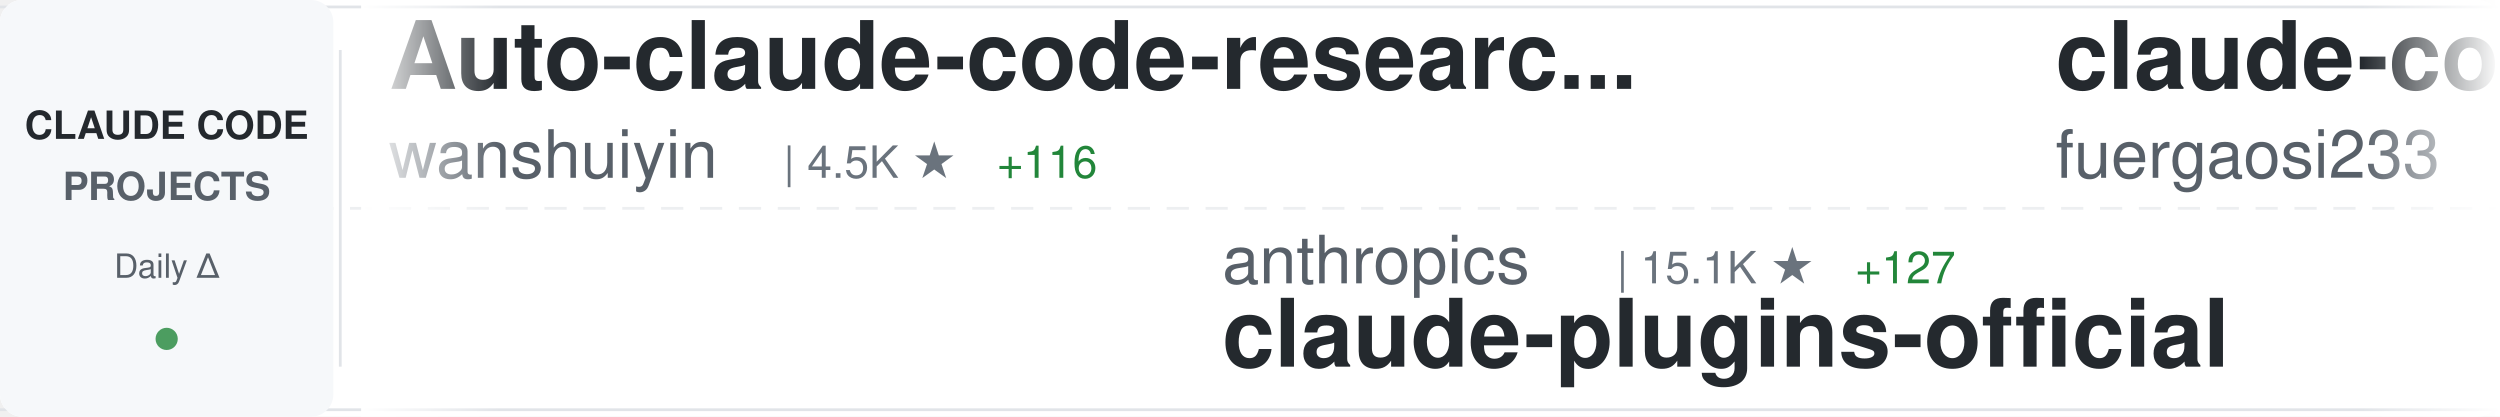
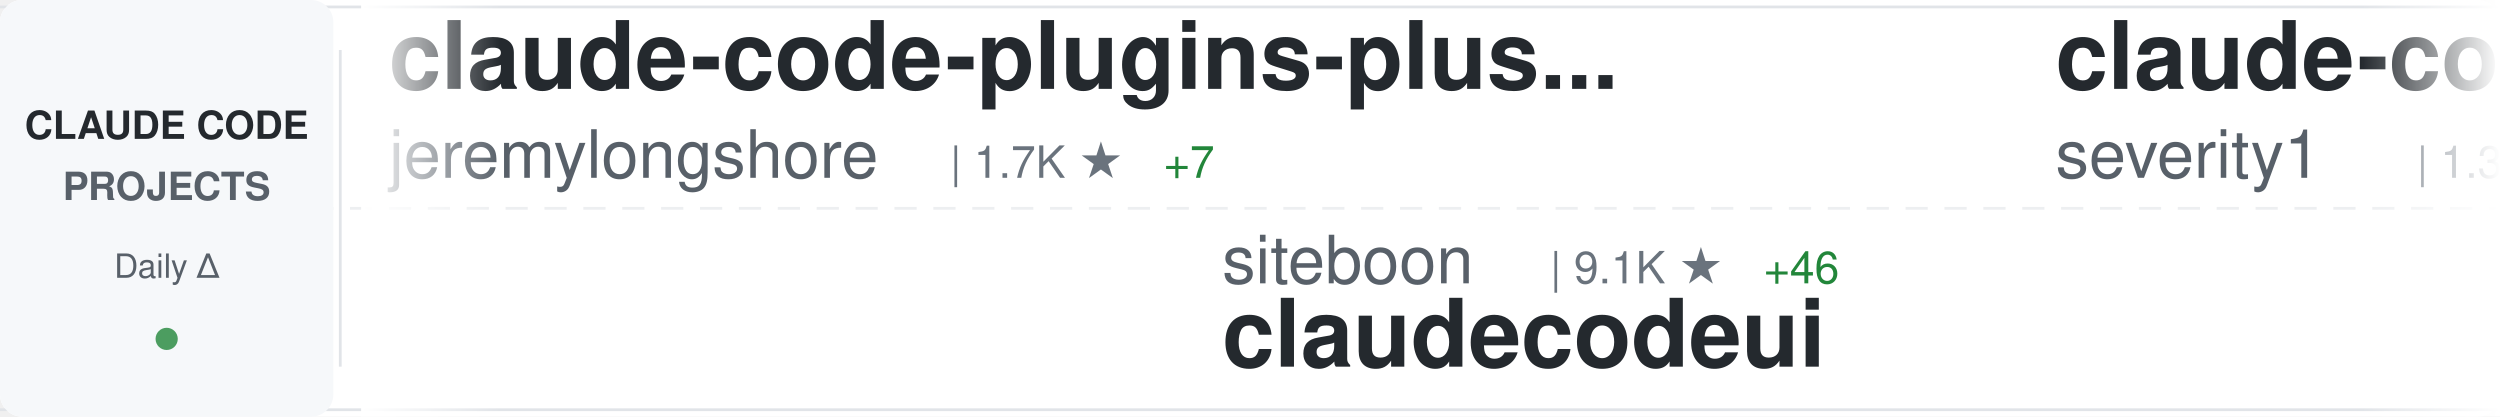
<svg xmlns="http://www.w3.org/2000/svg" width="900" height="150">
  <defs>
    <linearGradient id="awesomeLeftFade" x1="0%" y1="0%" x2="100%" y2="0%">
      <stop offset="0%" style="stop-color:#ffffff;stop-opacity:1" />
      <stop offset="100%" style="stop-color:#ffffff;stop-opacity:0" />
    </linearGradient>
    <linearGradient id="awesomeRightFade" x1="0%" y1="0%" x2="100%" y2="0%">
      <stop offset="0%" style="stop-color:#ffffff;stop-opacity:0" />
      <stop offset="100%" style="stop-color:#ffffff;stop-opacity:1" />
    </linearGradient>
  </defs>
  <rect width="900" height="150" fill="#ffffff" rx="8" />
  <rect x="0" y="2" width="900" height="1" fill="#e1e4e8" />
  <rect x="0" y="147" width="900" height="1" fill="#e1e4e8" />
  <line x1="0" y1="75" x2="900" y2="75" stroke="#e1e4e8" stroke-width="1" stroke-dasharray="8 6" opacity="0.6" />
  <rect x="0" y="0" width="120" height="150" fill="#f6f8fa" rx="8" />
  <text x="60" y="50" font-family="-apple-system, BlinkMacSystemFont, 'Segoe UI', Helvetica, Arial, sans-serif" font-size="14" font-weight="600" fill="#24292e" text-anchor="middle">CLAUDE CODE</text>
  <text x="60" y="72" font-family="-apple-system, BlinkMacSystemFont, 'Segoe UI', Helvetica, Arial, sans-serif" font-size="14" font-weight="600" fill="#586069" text-anchor="middle">PROJECTS</text>
  <text x="60" y="100" font-family="-apple-system, BlinkMacSystemFont, 'Segoe UI', Helvetica, Arial, sans-serif" font-size="12" font-weight="500" fill="#586069" text-anchor="middle">Daily Δ</text>
  <circle cx="60" cy="122" r="4" fill="#22863a" opacity="0.8" />
  <rect x="122" y="18" width="1" height="114" fill="#e1e4e8" />
  <clipPath id="awesomeTickerClip">
    <rect x="130" y="0" width="770" height="150" />
  </clipPath>
  <g clip-path="url(#awesomeTickerClip)">
    <g id="awesomeTickerItems">
      <animateTransform attributeName="transform" attributeType="XML" type="translate" from="0 0" to="-3000 0" dur="54s" repeatCount="indefinite" />
      <g transform="translate(0, 0)">
-         <text x="140" y="32" font-family="-apple-system, BlinkMacSystemFont, 'Segoe UI', Helvetica, Arial, sans-serif" font-size="34" font-weight="600" fill="#24292e">Auto-claude-code-researc...</text>
-         <text x="140" y="64" font-family="-apple-system, BlinkMacSystemFont, 'Segoe UI', Helvetica, Arial, sans-serif" font-size="24" font-weight="400" fill="#586069">wanshuiyin</text>
-         <text x="282" y="64" font-family="-apple-system, BlinkMacSystemFont, 'Segoe UI', Helvetica, Arial, sans-serif" font-size="16" font-weight="500" fill="#6a737d">| 4.5K ★</text>
-         <text x="359" y="64" font-family="-apple-system, BlinkMacSystemFont, 'Segoe UI', Helvetica, Arial, sans-serif" font-size="16" font-weight="500" fill="#22863a"> +116</text>
+         <text x="140" y="32" font-family="-apple-system, BlinkMacSystemFont, 'Segoe UI', Helvetica, Arial, sans-serif" font-size="34" font-weight="600" fill="#24292e">claude-code-plugins-plus...</text>
+         <text x="140" y="64" font-family="-apple-system, BlinkMacSystemFont, 'Segoe UI', Helvetica, Arial, sans-serif" font-size="24" font-weight="400" fill="#586069">jeremylongshore</text>
+         <text x="342" y="64" font-family="-apple-system, BlinkMacSystemFont, 'Segoe UI', Helvetica, Arial, sans-serif" font-size="16" font-weight="500" fill="#6a737d">| 1.7K ★</text>
+         <text x="419" y="64" font-family="-apple-system, BlinkMacSystemFont, 'Segoe UI', Helvetica, Arial, sans-serif" font-size="16" font-weight="500" fill="#22863a"> +7</text>
      </g>
      <g transform="translate(300, 0)">
-         <text x="140" y="102" font-family="-apple-system, BlinkMacSystemFont, 'Segoe UI', Helvetica, Arial, sans-serif" font-size="24" font-weight="400" fill="#586069">anthropics</text>
-         <text x="282" y="102" font-family="-apple-system, BlinkMacSystemFont, 'Segoe UI', Helvetica, Arial, sans-serif" font-size="16" font-weight="500" fill="#6a737d">| 15.1K ★</text>
-         <text x="368" y="102" font-family="-apple-system, BlinkMacSystemFont, 'Segoe UI', Helvetica, Arial, sans-serif" font-size="16" font-weight="500" fill="#22863a"> +127</text>
-         <text x="140" y="132" font-family="-apple-system, BlinkMacSystemFont, 'Segoe UI', Helvetica, Arial, sans-serif" font-size="34" font-weight="600" fill="#24292e">claude-plugins-official</text>
+         <text x="140" y="102" font-family="-apple-system, BlinkMacSystemFont, 'Segoe UI', Helvetica, Arial, sans-serif" font-size="24" font-weight="400" fill="#586069">siteboon</text>
+         <text x="258" y="102" font-family="-apple-system, BlinkMacSystemFont, 'Segoe UI', Helvetica, Arial, sans-serif" font-size="16" font-weight="500" fill="#6a737d">| 9.1K ★</text>
+         <text x="335" y="102" font-family="-apple-system, BlinkMacSystemFont, 'Segoe UI', Helvetica, Arial, sans-serif" font-size="16" font-weight="500" fill="#22863a"> +46</text>
+         <text x="140" y="132" font-family="-apple-system, BlinkMacSystemFont, 'Segoe UI', Helvetica, Arial, sans-serif" font-size="34" font-weight="600" fill="#24292e">claudecodeui</text>
      </g>
      <g transform="translate(600, 0)">
-         <text x="140" y="32" font-family="-apple-system, BlinkMacSystemFont, 'Segoe UI', Helvetica, Arial, sans-serif" font-size="34" font-weight="600" fill="#24292e">claude-code-proxy</text>
-         <text x="140" y="64" font-family="-apple-system, BlinkMacSystemFont, 'Segoe UI', Helvetica, Arial, sans-serif" font-size="24" font-weight="400" fill="#586069">fuergaosi233</text>
-         <text x="306" y="64" font-family="-apple-system, BlinkMacSystemFont, 'Segoe UI', Helvetica, Arial, sans-serif" font-size="16" font-weight="500" fill="#6a737d">| 2.3K ★</text>
-         <text x="383" y="64" font-family="-apple-system, BlinkMacSystemFont, 'Segoe UI', Helvetica, Arial, sans-serif" font-size="16" font-weight="500" fill="#22863a"> +4</text>
+         <text x="140" y="32" font-family="-apple-system, BlinkMacSystemFont, 'Segoe UI', Helvetica, Arial, sans-serif" font-size="34" font-weight="600" fill="#24292e">claude-code-prompt-impro...</text>
+         <text x="140" y="64" font-family="-apple-system, BlinkMacSystemFont, 'Segoe UI', Helvetica, Arial, sans-serif" font-size="24" font-weight="400" fill="#586069">severity1</text>
+         <text x="270" y="64" font-family="-apple-system, BlinkMacSystemFont, 'Segoe UI', Helvetica, Arial, sans-serif" font-size="16" font-weight="500" fill="#6a737d">| 1.3K ★</text>
+         <text x="347" y="64" font-family="-apple-system, BlinkMacSystemFont, 'Segoe UI', Helvetica, Arial, sans-serif" font-size="16" font-weight="500" fill="#22863a"> +6</text>
      </g>
      <g transform="translate(900, 0)">
-         <text x="140" y="102" font-family="-apple-system, BlinkMacSystemFont, 'Segoe UI', Helvetica, Arial, sans-serif" font-size="24" font-weight="400" fill="#586069">eyaltoledano</text>
-         <text x="306" y="102" font-family="-apple-system, BlinkMacSystemFont, 'Segoe UI', Helvetica, Arial, sans-serif" font-size="16" font-weight="500" fill="#6a737d">| 26.2K ★</text>
-         <text x="392" y="102" font-family="-apple-system, BlinkMacSystemFont, 'Segoe UI', Helvetica, Arial, sans-serif" font-size="16" font-weight="500" fill="#22863a"> +24</text>
-         <text x="140" y="132" font-family="-apple-system, BlinkMacSystemFont, 'Segoe UI', Helvetica, Arial, sans-serif" font-size="34" font-weight="600" fill="#24292e">claude-task-master</text>
+         <text x="140" y="102" font-family="-apple-system, BlinkMacSystemFont, 'Segoe UI', Helvetica, Arial, sans-serif" font-size="24" font-weight="400" fill="#586069">centminmod</text>
+         <text x="282" y="102" font-family="-apple-system, BlinkMacSystemFont, 'Segoe UI', Helvetica, Arial, sans-serif" font-size="16" font-weight="500" fill="#6a737d">| 2.1K ★</text>
+         <text x="359" y="102" font-family="-apple-system, BlinkMacSystemFont, 'Segoe UI', Helvetica, Arial, sans-serif" font-size="16" font-weight="500" fill="#22863a"> +13</text>
+         <text x="140" y="132" font-family="-apple-system, BlinkMacSystemFont, 'Segoe UI', Helvetica, Arial, sans-serif" font-size="34" font-weight="600" fill="#24292e">my-claude-code-setup</text>
      </g>
      <g transform="translate(1200, 0)">
-         <text x="140" y="32" font-family="-apple-system, BlinkMacSystemFont, 'Segoe UI', Helvetica, Arial, sans-serif" font-size="34" font-weight="600" fill="#24292e">claude-code-ultimate-gui...</text>
-         <text x="140" y="64" font-family="-apple-system, BlinkMacSystemFont, 'Segoe UI', Helvetica, Arial, sans-serif" font-size="24" font-weight="400" fill="#586069">FlorianBruniaux</text>
-         <text x="342" y="64" font-family="-apple-system, BlinkMacSystemFont, 'Segoe UI', Helvetica, Arial, sans-serif" font-size="16" font-weight="500" fill="#6a737d">| 2.4K ★</text>
-         <text x="419" y="64" font-family="-apple-system, BlinkMacSystemFont, 'Segoe UI', Helvetica, Arial, sans-serif" font-size="16" font-weight="500" fill="#22863a"> +48</text>
+         <text x="140" y="32" font-family="-apple-system, BlinkMacSystemFont, 'Segoe UI', Helvetica, Arial, sans-serif" font-size="34" font-weight="600" fill="#24292e">claude-code-settings</text>
+         <text x="140" y="64" font-family="-apple-system, BlinkMacSystemFont, 'Segoe UI', Helvetica, Arial, sans-serif" font-size="24" font-weight="400" fill="#586069">feiskyer</text>
+         <text x="258" y="64" font-family="-apple-system, BlinkMacSystemFont, 'Segoe UI', Helvetica, Arial, sans-serif" font-size="16" font-weight="500" fill="#6a737d">| 1.4K ★</text>
+         <text x="335" y="64" font-family="-apple-system, BlinkMacSystemFont, 'Segoe UI', Helvetica, Arial, sans-serif" font-size="16" font-weight="500" fill="#22863a"> +3</text>
      </g>
      <g transform="translate(1500, 0)">
-         <text x="140" y="102" font-family="-apple-system, BlinkMacSystemFont, 'Segoe UI', Helvetica, Arial, sans-serif" font-size="24" font-weight="400" fill="#586069">Piebald-AI</text>
-         <text x="282" y="102" font-family="-apple-system, BlinkMacSystemFont, 'Segoe UI', Helvetica, Arial, sans-serif" font-size="16" font-weight="500" fill="#6a737d">| 6.9K ★</text>
-         <text x="359" y="102" font-family="-apple-system, BlinkMacSystemFont, 'Segoe UI', Helvetica, Arial, sans-serif" font-size="16" font-weight="500" fill="#22863a"> +68</text>
-         <text x="140" y="132" font-family="-apple-system, BlinkMacSystemFont, 'Segoe UI', Helvetica, Arial, sans-serif" font-size="34" font-weight="600" fill="#24292e">claude-code-system-promp...</text>
+         <text x="140" y="102" font-family="-apple-system, BlinkMacSystemFont, 'Segoe UI', Helvetica, Arial, sans-serif" font-size="24" font-weight="400" fill="#586069">RichardAtCT</text>
+         <text x="294" y="102" font-family="-apple-system, BlinkMacSystemFont, 'Segoe UI', Helvetica, Arial, sans-serif" font-size="16" font-weight="500" fill="#6a737d">| 2.3K ★</text>
+         <text x="371" y="102" font-family="-apple-system, BlinkMacSystemFont, 'Segoe UI', Helvetica, Arial, sans-serif" font-size="16" font-weight="500" fill="#22863a"> +7</text>
+         <text x="140" y="132" font-family="-apple-system, BlinkMacSystemFont, 'Segoe UI', Helvetica, Arial, sans-serif" font-size="34" font-weight="600" fill="#24292e">claude-code-telegram</text>
      </g>
      <g transform="translate(1800, 0)">
-         <text x="140" y="32" font-family="-apple-system, BlinkMacSystemFont, 'Segoe UI', Helvetica, Arial, sans-serif" font-size="34" font-weight="600" fill="#24292e">claude-code-webui</text>
-         <text x="140" y="64" font-family="-apple-system, BlinkMacSystemFont, 'Segoe UI', Helvetica, Arial, sans-serif" font-size="24" font-weight="400" fill="#586069">sugyan</text>
-         <text x="234" y="64" font-family="-apple-system, BlinkMacSystemFont, 'Segoe UI', Helvetica, Arial, sans-serif" font-size="16" font-weight="500" fill="#6a737d">| 985 ★</text>
-         <text x="302" y="64" font-family="-apple-system, BlinkMacSystemFont, 'Segoe UI', Helvetica, Arial, sans-serif" font-size="16" font-weight="500" fill="#22863a"> +1</text>
+         <text x="140" y="32" font-family="-apple-system, BlinkMacSystemFont, 'Segoe UI', Helvetica, Arial, sans-serif" font-size="34" font-weight="600" fill="#24292e">ClaudeCodeAgents</text>
+         <text x="140" y="64" font-family="-apple-system, BlinkMacSystemFont, 'Segoe UI', Helvetica, Arial, sans-serif" font-size="24" font-weight="400" fill="#586069">darcyegb</text>
+         <text x="258" y="64" font-family="-apple-system, BlinkMacSystemFont, 'Segoe UI', Helvetica, Arial, sans-serif" font-size="16" font-weight="500" fill="#6a737d">| 629 ★</text>
+         <text x="326" y="64" font-family="-apple-system, BlinkMacSystemFont, 'Segoe UI', Helvetica, Arial, sans-serif" font-size="16" font-weight="500" fill="#22863a"> +2</text>
      </g>
      <g transform="translate(2100, 0)">
-         <text x="140" y="102" font-family="-apple-system, BlinkMacSystemFont, 'Segoe UI', Helvetica, Arial, sans-serif" font-size="24" font-weight="400" fill="#586069">anthropics</text>
-         <text x="282" y="102" font-family="-apple-system, BlinkMacSystemFont, 'Segoe UI', Helvetica, Arial, sans-serif" font-size="16" font-weight="500" fill="#6a737d">| 4.0K ★</text>
-         <text x="359" y="102" font-family="-apple-system, BlinkMacSystemFont, 'Segoe UI', Helvetica, Arial, sans-serif" font-size="16" font-weight="500" fill="#22863a"> +15</text>
-         <text x="140" y="132" font-family="-apple-system, BlinkMacSystemFont, 'Segoe UI', Helvetica, Arial, sans-serif" font-size="34" font-weight="600" fill="#24292e">claude-code-security-rev...</text>
+         <text x="140" y="102" font-family="-apple-system, BlinkMacSystemFont, 'Segoe UI', Helvetica, Arial, sans-serif" font-size="24" font-weight="400" fill="#586069">1rgs</text>
+         <text x="210" y="102" font-family="-apple-system, BlinkMacSystemFont, 'Segoe UI', Helvetica, Arial, sans-serif" font-size="16" font-weight="500" fill="#6a737d">| 3.3K ★</text>
+         <text x="287" y="102" font-family="-apple-system, BlinkMacSystemFont, 'Segoe UI', Helvetica, Arial, sans-serif" font-size="16" font-weight="500" fill="#22863a"> +3</text>
+         <text x="140" y="132" font-family="-apple-system, BlinkMacSystemFont, 'Segoe UI', Helvetica, Arial, sans-serif" font-size="34" font-weight="600" fill="#24292e">claude-code-proxy</text>
      </g>
      <g transform="translate(2400, 0)">
-         <text x="140" y="32" font-family="-apple-system, BlinkMacSystemFont, 'Segoe UI', Helvetica, Arial, sans-serif" font-size="34" font-weight="600" fill="#24292e">claude-code-tresor</text>
-         <text x="140" y="64" font-family="-apple-system, BlinkMacSystemFont, 'Segoe UI', Helvetica, Arial, sans-serif" font-size="24" font-weight="400" fill="#586069">alirezarezvani</text>
-         <text x="330" y="64" font-family="-apple-system, BlinkMacSystemFont, 'Segoe UI', Helvetica, Arial, sans-serif" font-size="16" font-weight="500" fill="#6a737d">| 650 ★</text>
-         <text x="398" y="64" font-family="-apple-system, BlinkMacSystemFont, 'Segoe UI', Helvetica, Arial, sans-serif" font-size="16" font-weight="500" fill="#22863a"> +1</text>
+         <text x="140" y="32" font-family="-apple-system, BlinkMacSystemFont, 'Segoe UI', Helvetica, Arial, sans-serif" font-size="34" font-weight="600" fill="#24292e">superpowers</text>
+         <text x="140" y="64" font-family="-apple-system, BlinkMacSystemFont, 'Segoe UI', Helvetica, Arial, sans-serif" font-size="24" font-weight="400" fill="#586069">obra</text>
+         <text x="210" y="64" font-family="-apple-system, BlinkMacSystemFont, 'Segoe UI', Helvetica, Arial, sans-serif" font-size="16" font-weight="500" fill="#6a737d">| 120.4K ★</text>
+         <text x="305" y="64" font-family="-apple-system, BlinkMacSystemFont, 'Segoe UI', Helvetica, Arial, sans-serif" font-size="16" font-weight="500" fill="#22863a"> +2.3K</text>
      </g>
      <g transform="translate(2700, 0)">
-         <text x="140" y="102" font-family="-apple-system, BlinkMacSystemFont, 'Segoe UI', Helvetica, Arial, sans-serif" font-size="24" font-weight="400" fill="#586069">PleasePrompto</text>
-         <text x="318" y="102" font-family="-apple-system, BlinkMacSystemFont, 'Segoe UI', Helvetica, Arial, sans-serif" font-size="16" font-weight="500" fill="#6a737d">| 5.2K ★</text>
-         <text x="395" y="102" font-family="-apple-system, BlinkMacSystemFont, 'Segoe UI', Helvetica, Arial, sans-serif" font-size="16" font-weight="500" fill="#22863a"> +42</text>
-         <text x="140" y="132" font-family="-apple-system, BlinkMacSystemFont, 'Segoe UI', Helvetica, Arial, sans-serif" font-size="34" font-weight="600" fill="#24292e">notebooklm-skill</text>
+         <text x="140" y="102" font-family="-apple-system, BlinkMacSystemFont, 'Segoe UI', Helvetica, Arial, sans-serif" font-size="24" font-weight="400" fill="#586069">zhukunpenglinyutong</text>
+         <text x="390" y="102" font-family="-apple-system, BlinkMacSystemFont, 'Segoe UI', Helvetica, Arial, sans-serif" font-size="16" font-weight="500" fill="#6a737d">| 2.2K ★</text>
+         <text x="467" y="102" font-family="-apple-system, BlinkMacSystemFont, 'Segoe UI', Helvetica, Arial, sans-serif" font-size="16" font-weight="500" fill="#22863a"> +3</text>
+         <text x="140" y="132" font-family="-apple-system, BlinkMacSystemFont, 'Segoe UI', Helvetica, Arial, sans-serif" font-size="34" font-weight="600" fill="#24292e">idea-claude-code-gui</text>
      </g>
      <g transform="translate(3000, 0)">
-         <text x="140" y="32" font-family="-apple-system, BlinkMacSystemFont, 'Segoe UI', Helvetica, Arial, sans-serif" font-size="34" font-weight="600" fill="#24292e">Auto-claude-code-researc...</text>
-         <text x="140" y="64" font-family="-apple-system, BlinkMacSystemFont, 'Segoe UI', Helvetica, Arial, sans-serif" font-size="24" font-weight="400" fill="#586069">wanshuiyin</text>
-         <text x="282" y="64" font-family="-apple-system, BlinkMacSystemFont, 'Segoe UI', Helvetica, Arial, sans-serif" font-size="16" font-weight="500" fill="#6a737d">| 4.5K ★</text>
-         <text x="359" y="64" font-family="-apple-system, BlinkMacSystemFont, 'Segoe UI', Helvetica, Arial, sans-serif" font-size="16" font-weight="500" fill="#22863a"> +116</text>
+         <text x="140" y="32" font-family="-apple-system, BlinkMacSystemFont, 'Segoe UI', Helvetica, Arial, sans-serif" font-size="34" font-weight="600" fill="#24292e">claude-code-plugins-plus...</text>
+         <text x="140" y="64" font-family="-apple-system, BlinkMacSystemFont, 'Segoe UI', Helvetica, Arial, sans-serif" font-size="24" font-weight="400" fill="#586069">jeremylongshore</text>
+         <text x="342" y="64" font-family="-apple-system, BlinkMacSystemFont, 'Segoe UI', Helvetica, Arial, sans-serif" font-size="16" font-weight="500" fill="#6a737d">| 1.7K ★</text>
+         <text x="419" y="64" font-family="-apple-system, BlinkMacSystemFont, 'Segoe UI', Helvetica, Arial, sans-serif" font-size="16" font-weight="500" fill="#22863a"> +7</text>
      </g>
      <g transform="translate(3300, 0)">
-         <text x="140" y="102" font-family="-apple-system, BlinkMacSystemFont, 'Segoe UI', Helvetica, Arial, sans-serif" font-size="24" font-weight="400" fill="#586069">anthropics</text>
-         <text x="282" y="102" font-family="-apple-system, BlinkMacSystemFont, 'Segoe UI', Helvetica, Arial, sans-serif" font-size="16" font-weight="500" fill="#6a737d">| 15.1K ★</text>
-         <text x="368" y="102" font-family="-apple-system, BlinkMacSystemFont, 'Segoe UI', Helvetica, Arial, sans-serif" font-size="16" font-weight="500" fill="#22863a"> +127</text>
-         <text x="140" y="132" font-family="-apple-system, BlinkMacSystemFont, 'Segoe UI', Helvetica, Arial, sans-serif" font-size="34" font-weight="600" fill="#24292e">claude-plugins-official</text>
+         <text x="140" y="102" font-family="-apple-system, BlinkMacSystemFont, 'Segoe UI', Helvetica, Arial, sans-serif" font-size="24" font-weight="400" fill="#586069">siteboon</text>
+         <text x="258" y="102" font-family="-apple-system, BlinkMacSystemFont, 'Segoe UI', Helvetica, Arial, sans-serif" font-size="16" font-weight="500" fill="#6a737d">| 9.1K ★</text>
+         <text x="335" y="102" font-family="-apple-system, BlinkMacSystemFont, 'Segoe UI', Helvetica, Arial, sans-serif" font-size="16" font-weight="500" fill="#22863a"> +46</text>
+         <text x="140" y="132" font-family="-apple-system, BlinkMacSystemFont, 'Segoe UI', Helvetica, Arial, sans-serif" font-size="34" font-weight="600" fill="#24292e">claudecodeui</text>
      </g>
      <g transform="translate(3600, 0)">
-         <text x="140" y="32" font-family="-apple-system, BlinkMacSystemFont, 'Segoe UI', Helvetica, Arial, sans-serif" font-size="34" font-weight="600" fill="#24292e">claude-code-proxy</text>
-         <text x="140" y="64" font-family="-apple-system, BlinkMacSystemFont, 'Segoe UI', Helvetica, Arial, sans-serif" font-size="24" font-weight="400" fill="#586069">fuergaosi233</text>
-         <text x="306" y="64" font-family="-apple-system, BlinkMacSystemFont, 'Segoe UI', Helvetica, Arial, sans-serif" font-size="16" font-weight="500" fill="#6a737d">| 2.3K ★</text>
-         <text x="383" y="64" font-family="-apple-system, BlinkMacSystemFont, 'Segoe UI', Helvetica, Arial, sans-serif" font-size="16" font-weight="500" fill="#22863a"> +4</text>
+         <text x="140" y="32" font-family="-apple-system, BlinkMacSystemFont, 'Segoe UI', Helvetica, Arial, sans-serif" font-size="34" font-weight="600" fill="#24292e">claude-code-prompt-impro...</text>
+         <text x="140" y="64" font-family="-apple-system, BlinkMacSystemFont, 'Segoe UI', Helvetica, Arial, sans-serif" font-size="24" font-weight="400" fill="#586069">severity1</text>
+         <text x="270" y="64" font-family="-apple-system, BlinkMacSystemFont, 'Segoe UI', Helvetica, Arial, sans-serif" font-size="16" font-weight="500" fill="#6a737d">| 1.3K ★</text>
+         <text x="347" y="64" font-family="-apple-system, BlinkMacSystemFont, 'Segoe UI', Helvetica, Arial, sans-serif" font-size="16" font-weight="500" fill="#22863a"> +6</text>
      </g>
      <g transform="translate(3900, 0)">
-         <text x="140" y="102" font-family="-apple-system, BlinkMacSystemFont, 'Segoe UI', Helvetica, Arial, sans-serif" font-size="24" font-weight="400" fill="#586069">eyaltoledano</text>
-         <text x="306" y="102" font-family="-apple-system, BlinkMacSystemFont, 'Segoe UI', Helvetica, Arial, sans-serif" font-size="16" font-weight="500" fill="#6a737d">| 26.2K ★</text>
-         <text x="392" y="102" font-family="-apple-system, BlinkMacSystemFont, 'Segoe UI', Helvetica, Arial, sans-serif" font-size="16" font-weight="500" fill="#22863a"> +24</text>
-         <text x="140" y="132" font-family="-apple-system, BlinkMacSystemFont, 'Segoe UI', Helvetica, Arial, sans-serif" font-size="34" font-weight="600" fill="#24292e">claude-task-master</text>
+         <text x="140" y="102" font-family="-apple-system, BlinkMacSystemFont, 'Segoe UI', Helvetica, Arial, sans-serif" font-size="24" font-weight="400" fill="#586069">centminmod</text>
+         <text x="282" y="102" font-family="-apple-system, BlinkMacSystemFont, 'Segoe UI', Helvetica, Arial, sans-serif" font-size="16" font-weight="500" fill="#6a737d">| 2.1K ★</text>
+         <text x="359" y="102" font-family="-apple-system, BlinkMacSystemFont, 'Segoe UI', Helvetica, Arial, sans-serif" font-size="16" font-weight="500" fill="#22863a"> +13</text>
+         <text x="140" y="132" font-family="-apple-system, BlinkMacSystemFont, 'Segoe UI', Helvetica, Arial, sans-serif" font-size="34" font-weight="600" fill="#24292e">my-claude-code-setup</text>
      </g>
    </g>
  </g>
  <rect x="130" y="0" width="50" height="150" fill="url(#awesomeLeftFade)" />
  <rect x="850" y="0" width="50" height="150" fill="url(#awesomeRightFade)" />
</svg>
